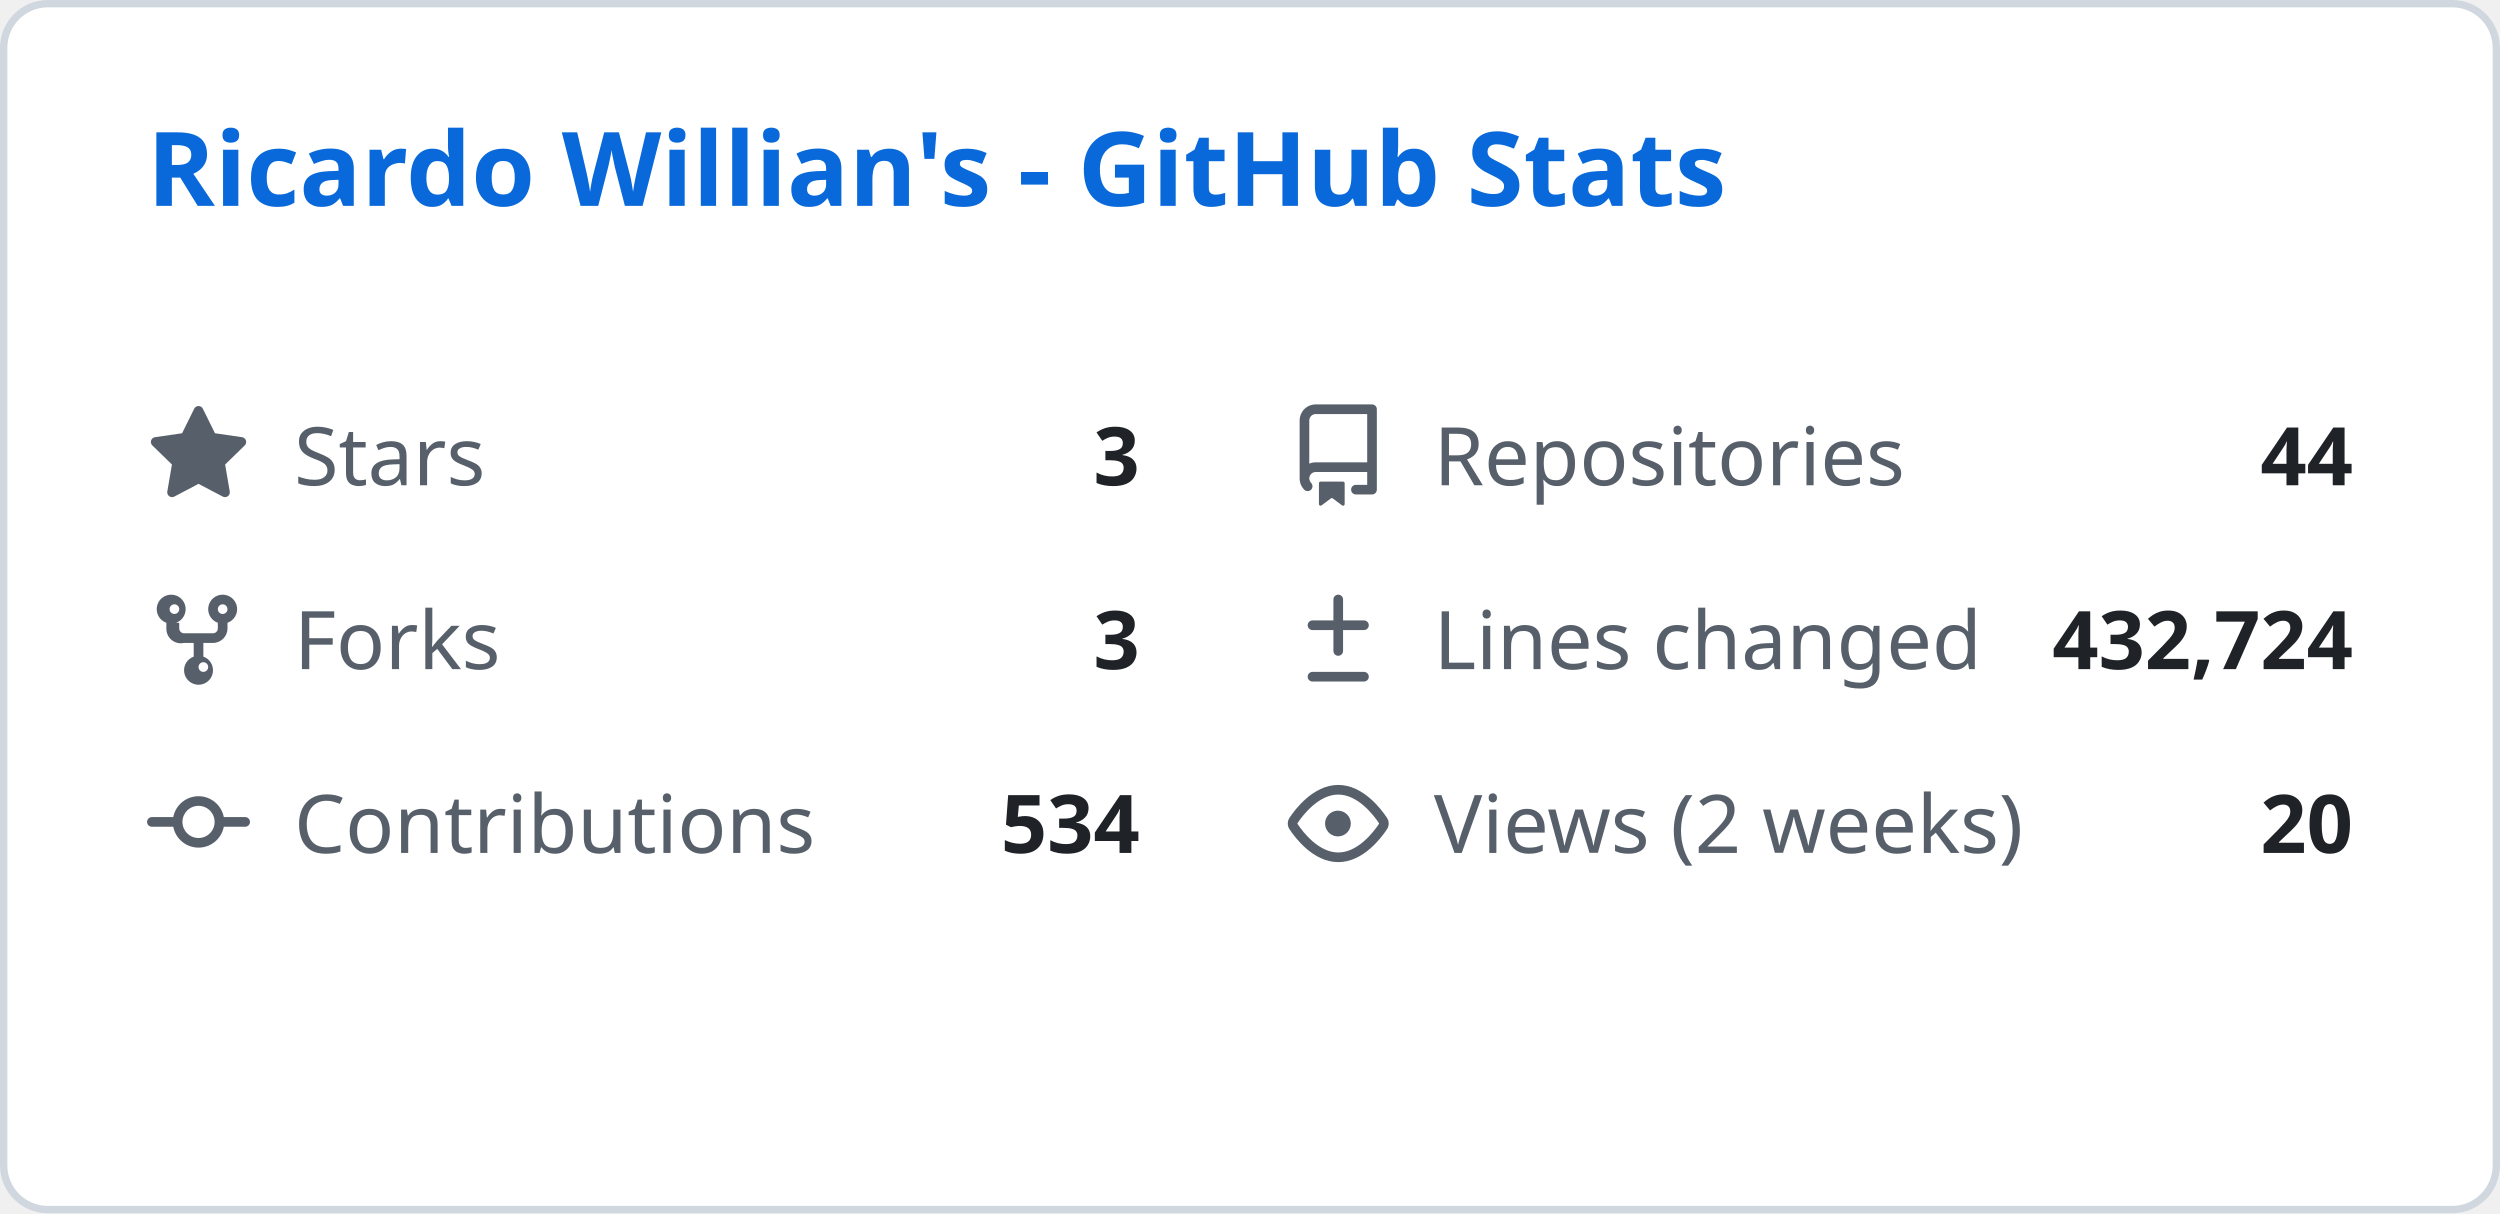
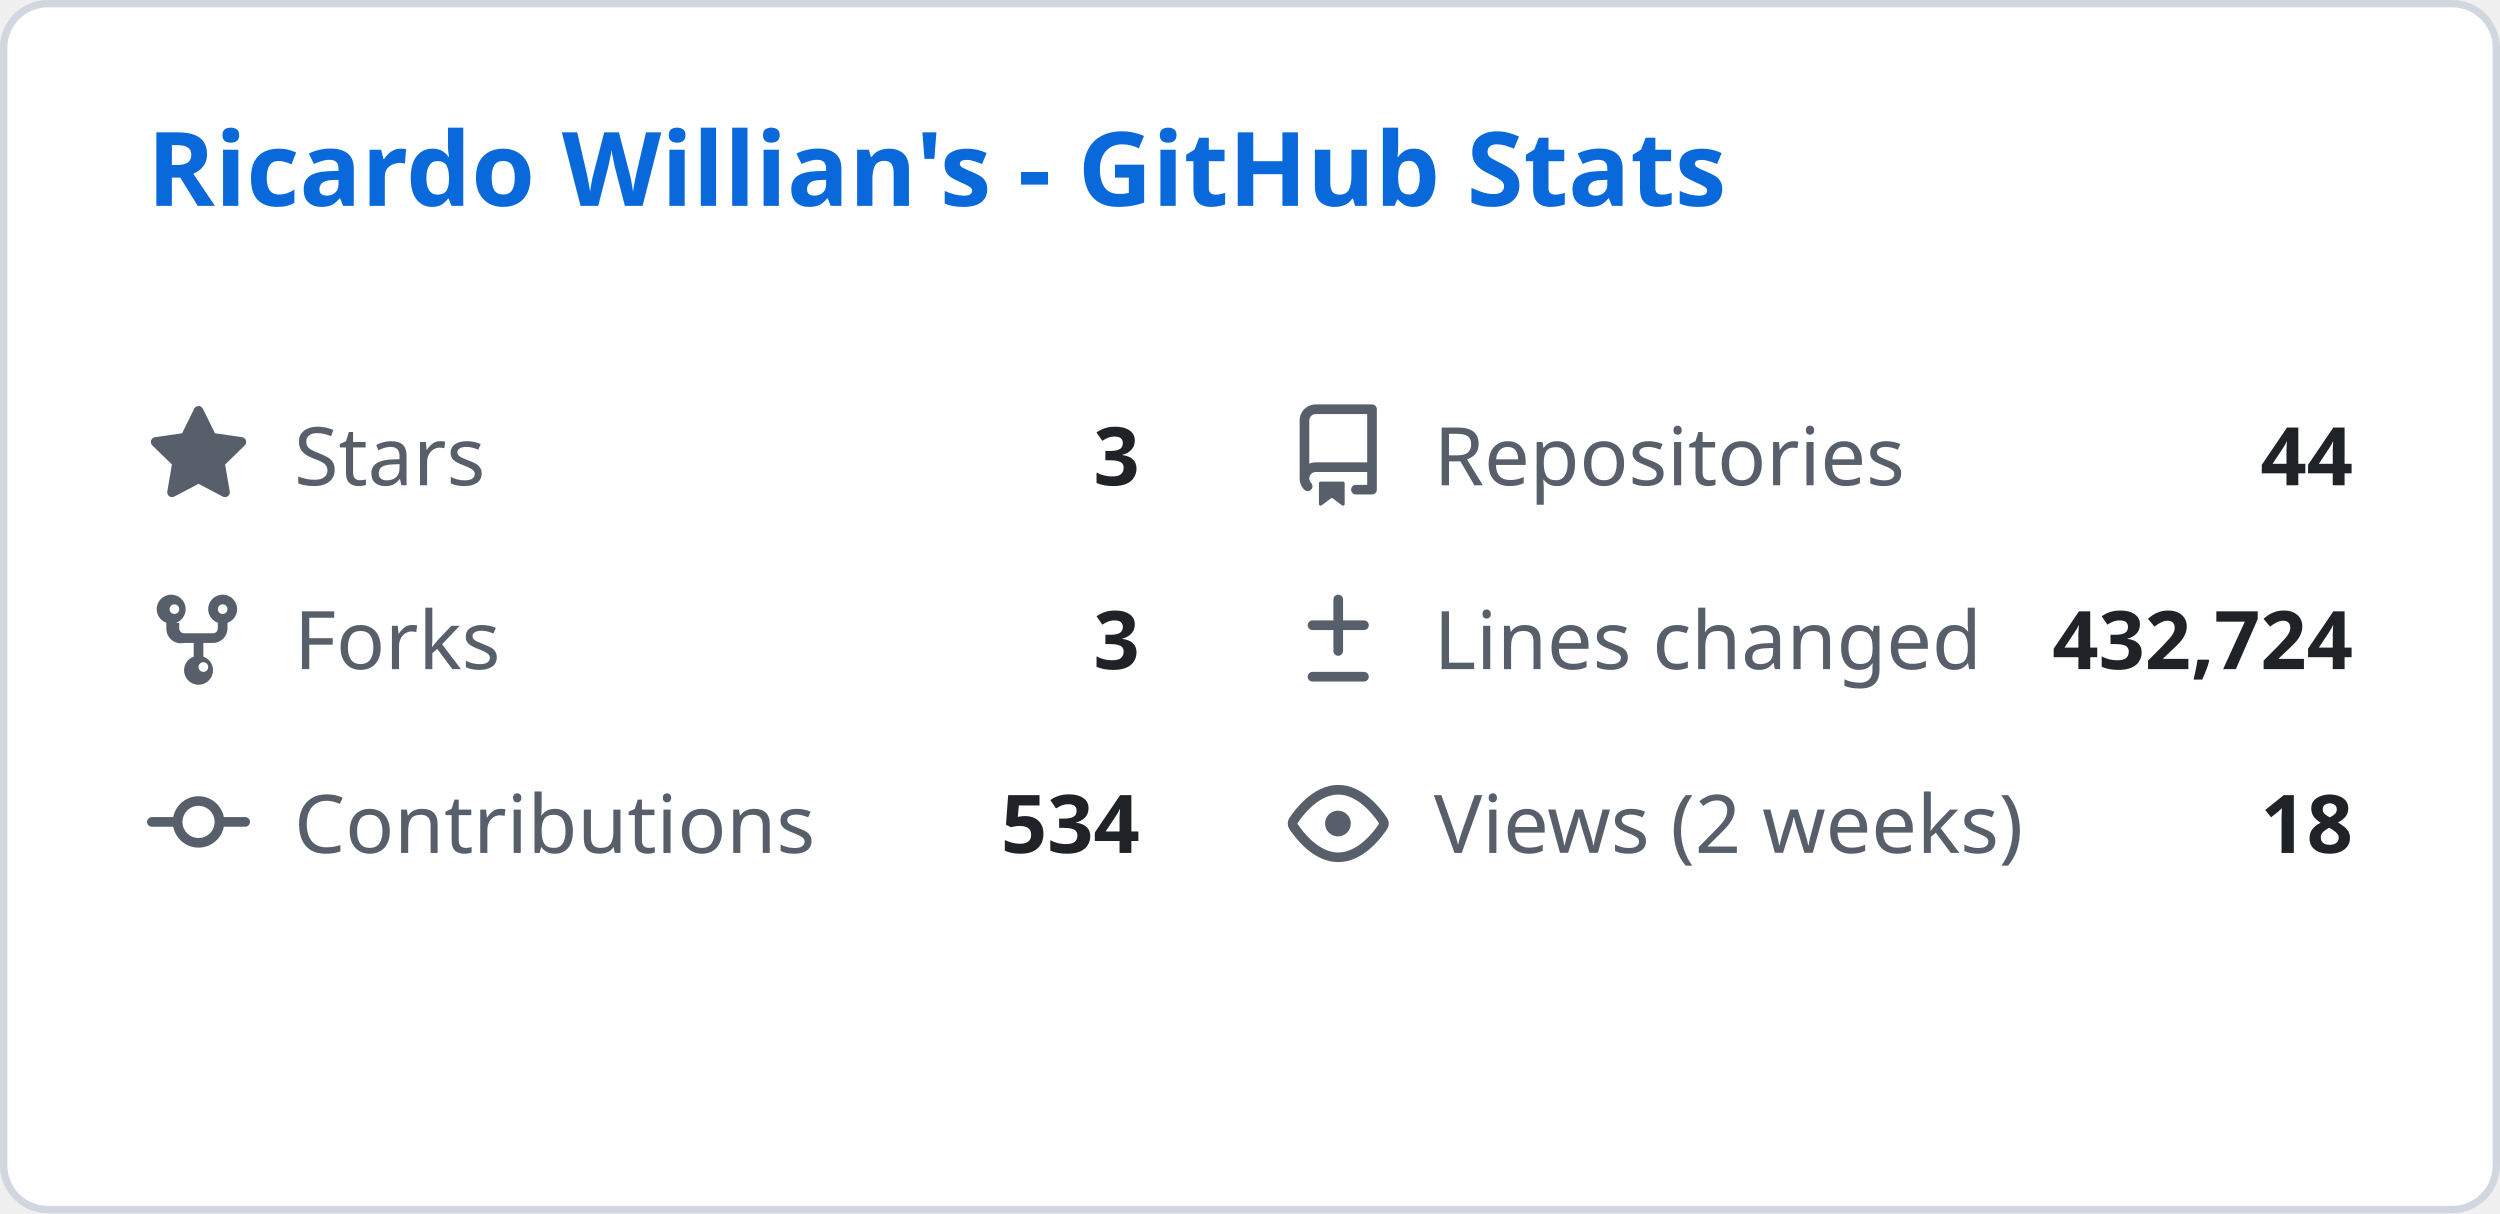
<svg xmlns="http://www.w3.org/2000/svg" width="340" height="165" viewBox="0 0 340 165" fill="none">
  <style>
    .header { font: 600 14px 'Segoe UI', Ubuntu, Sans-Serif; fill: #0969da; }
    .stat-label { font: 400 11px 'Segoe UI', Ubuntu, Sans-Serif; fill: #57606a; }
    .stat-value { font: 600 11px 'Segoe UI', Ubuntu, Sans-Serif; fill: #1f2328; }
    .icon { fill: #57606a; }
  </style>
  <rect class="bg" x="0.5" y="0.5" rx="6" width="339" height="164" fill="#ffffff" stroke="#d0d7de" />
  <g transform="translate(20, 28)">
    <text class="header">Ricardo Willian's - GitHub Stats</text>
  </g>
  <g transform="translate(20, 55)">
    <svg class="icon" viewBox="0 0 16 16" width="14" height="14">
      <path d="M8 .25a.75.75 0 01.673.418l1.882 3.815 4.21.612a.75.75 0 01.416 1.279l-3.046 2.97.719 4.192a.75.75 0 01-1.088.791L8 12.347l-3.766 1.98a.75.75 0 01-1.088-.79l.72-4.194L.818 6.374a.75.75 0 01.416-1.28l4.21-.611L7.327.668A.75.75 0 018 .25z" />
    </svg>
    <text class="stat-label" x="20" y="11">Stars</text>
    <text class="stat-value" x="135" y="11" text-anchor="end">3</text>
  </g>
  <g transform="translate(175, 55)">
    <svg class="icon" viewBox="0 0 16 16" width="14" height="14">
      <path d="M2 2.5A2.5 2.5 0 014.5 0h8.75a.75.75 0 01.75.75v12.5a.75.75 0 01-.75.75h-2.5a.75.75 0 110-1.5h1.75v-2h-8a1 1 0 00-.714 1.7.75.75 0 01-1.072 1.05A2.495 2.495 0 012 11.5v-9zm10.5-1H4.5a1 1 0 00-1 1v6.708A2.486 2.486 0 014.5 9h8V1.5zM5 12.25v3.25a.25.25 0 00.4.2l1.45-1.087a.25.25 0 01.3 0L8.6 15.7a.25.25 0 00.4-.2v-3.25a.25.25 0 00-.25-.25h-3.5a.25.25 0 00-.25.25z" />
    </svg>
    <text class="stat-label" x="20" y="11">Repositories</text>
    <text class="stat-value" x="145" y="11" text-anchor="end">44</text>
  </g>
  <g transform="translate(20, 80)">
    <svg class="icon" viewBox="0 0 16 16" width="14" height="14">
      <path d="M5 5.372v.878c0 .414.336.75.75.75h4.5a.75.75 0 00.75-.75v-.878a2.25 2.25 0 111.5 0v.878a2.25 2.25 0 01-2.25 2.25h-1.5v2.128a2.251 2.251 0 11-1.5 0V8.5h-1.5A2.25 2.25 0 013 6.25v-.878a2.25 2.25 0 111.5 0zM5 3.25a.75.75 0 10-1.5 0 .75.75 0 001.5 0zm6.75.75a.75.75 0 10-.75-.75.75.75 0 00.75.75zM8 12.25a.75.75 0 101.5 0 .75.75 0 00-1.5 0z" />
    </svg>
    <text class="stat-label" x="20" y="11">Forks</text>
    <text class="stat-value" x="135" y="11" text-anchor="end">3</text>
  </g>
  <g transform="translate(175, 80)">
    <svg class="icon" viewBox="0 0 16 16" width="14" height="14">
      <path d="M8.75 1.75a.75.75 0 00-1.5 0V5H4a.75.75 0 000 1.5h3.25v3.25a.75.75 0 001.5 0V6.5H12a.75.75 0 000-1.5H8.75V1.75zM4 13a.75.75 0 000 1.5h8a.75.75 0 000-1.5H4z" />
    </svg>
    <text class="stat-label" x="20" y="11">Lines changed</text>
    <text class="stat-value" x="145" y="11" text-anchor="end">432,724</text>
  </g>
  <g transform="translate(20, 105)">
    <svg class="icon" viewBox="0 0 16 16" width="14" height="14">
      <path d="M11.93 8.5a4.002 4.002 0 01-7.86 0H.75a.75.75 0 010-1.5h3.32a4.002 4.002 0 017.86 0h3.32a.75.75 0 010 1.5h-3.32zm-1.43-.75a2.5 2.5 0 10-5 0 2.5 2.5 0 005 0z" />
    </svg>
    <text class="stat-label" x="20" y="11">Contributions</text>
    <text class="stat-value" x="135" y="11" text-anchor="end">534</text>
  </g>
  <g transform="translate(175, 105)">
    <svg class="icon" viewBox="0 0 16 16" width="14" height="14">
      <path d="M8 2c1.981 0 3.671.992 4.933 2.078 1.27 1.091 2.187 2.345 2.637 3.023a1.62 1.62 0 010 1.798c-.45.678-1.367 1.932-2.637 3.023C11.67 13.008 9.981 14 8 14c-1.981 0-3.671-.992-4.933-2.078C1.797 10.83.88 9.576.43 8.898a1.62 1.62 0 010-1.798c.45-.677 1.367-1.931 2.637-3.022C4.33 2.992 6.019 2 8 2zM1.679 7.932a.12.12 0 000 .136c.411.622 1.241 1.75 2.366 2.717C5.176 11.758 6.527 12.5 8 12.5c1.473 0 2.825-.742 3.955-1.715 1.124-.967 1.954-2.096 2.366-2.717a.12.12 0 000-.136c-.412-.621-1.242-1.75-2.366-2.717C10.824 4.242 9.473 3.5 8 3.5c-1.473 0-2.824.742-3.955 1.715-1.124.967-1.954 2.096-2.366 2.717zM8 10a2 2 0 11-.001-3.999A2 2 0 018 10z" />
    </svg>
    <text class="stat-label" x="20" y="11">Views (2 weeks)</text>
-     <text class="stat-value" x="145" y="11" text-anchor="end">20</text>
+     <text class="stat-value" x="145" y="11" text-anchor="end">18</text>
  </g>
</svg>
